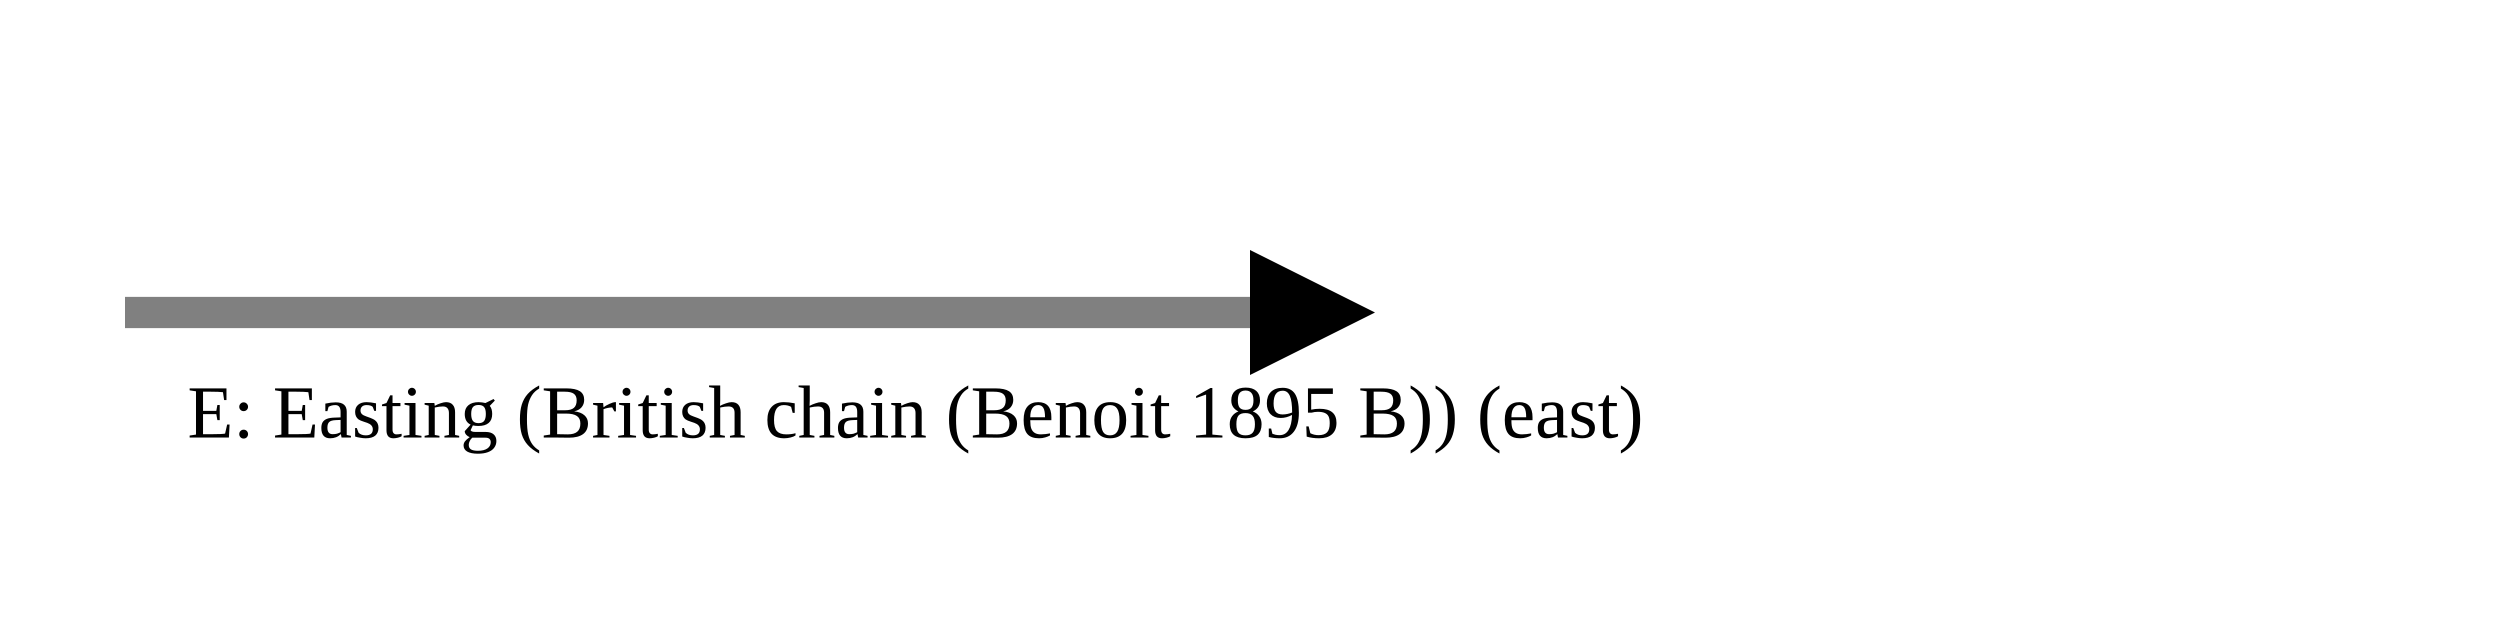
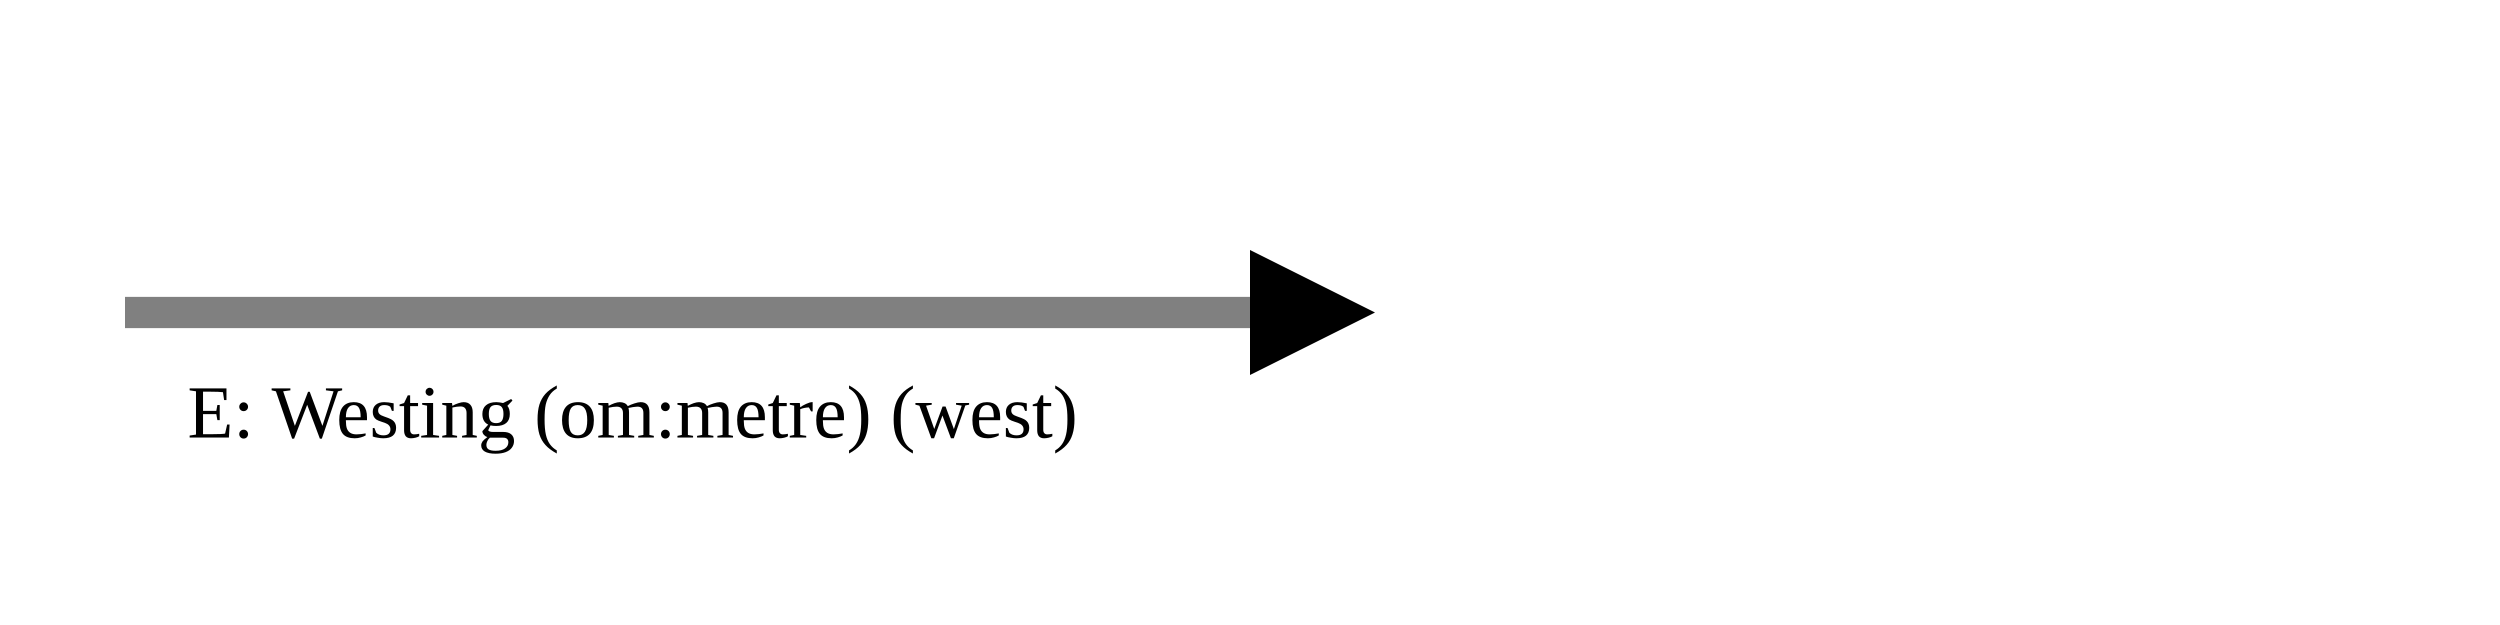
<svg xmlns="http://www.w3.org/2000/svg" version="1.1" width="400" height="100" viewbox="0 0 275 100">
  <defs>
    <marker id="arrowhead" markerWidth="10" markerHeight="7" refX="0" refY="2" orient="auto">
      <polygon points="0 0, 4 2, 0 4" />
    </marker>
  </defs>
  <line x1="20" y1="50" x2="200" y2="50" stroke="gray" stroke-width="5" marker-end="url(#arrowhead)" />
-   <text x="30" y="70" class="small">E: Easting (British chain (Benoit 1895 B)) (east)</text>
+   <text x="30" y="70" class="small">E: Westing (om:metre) (west)</text>
</svg>
